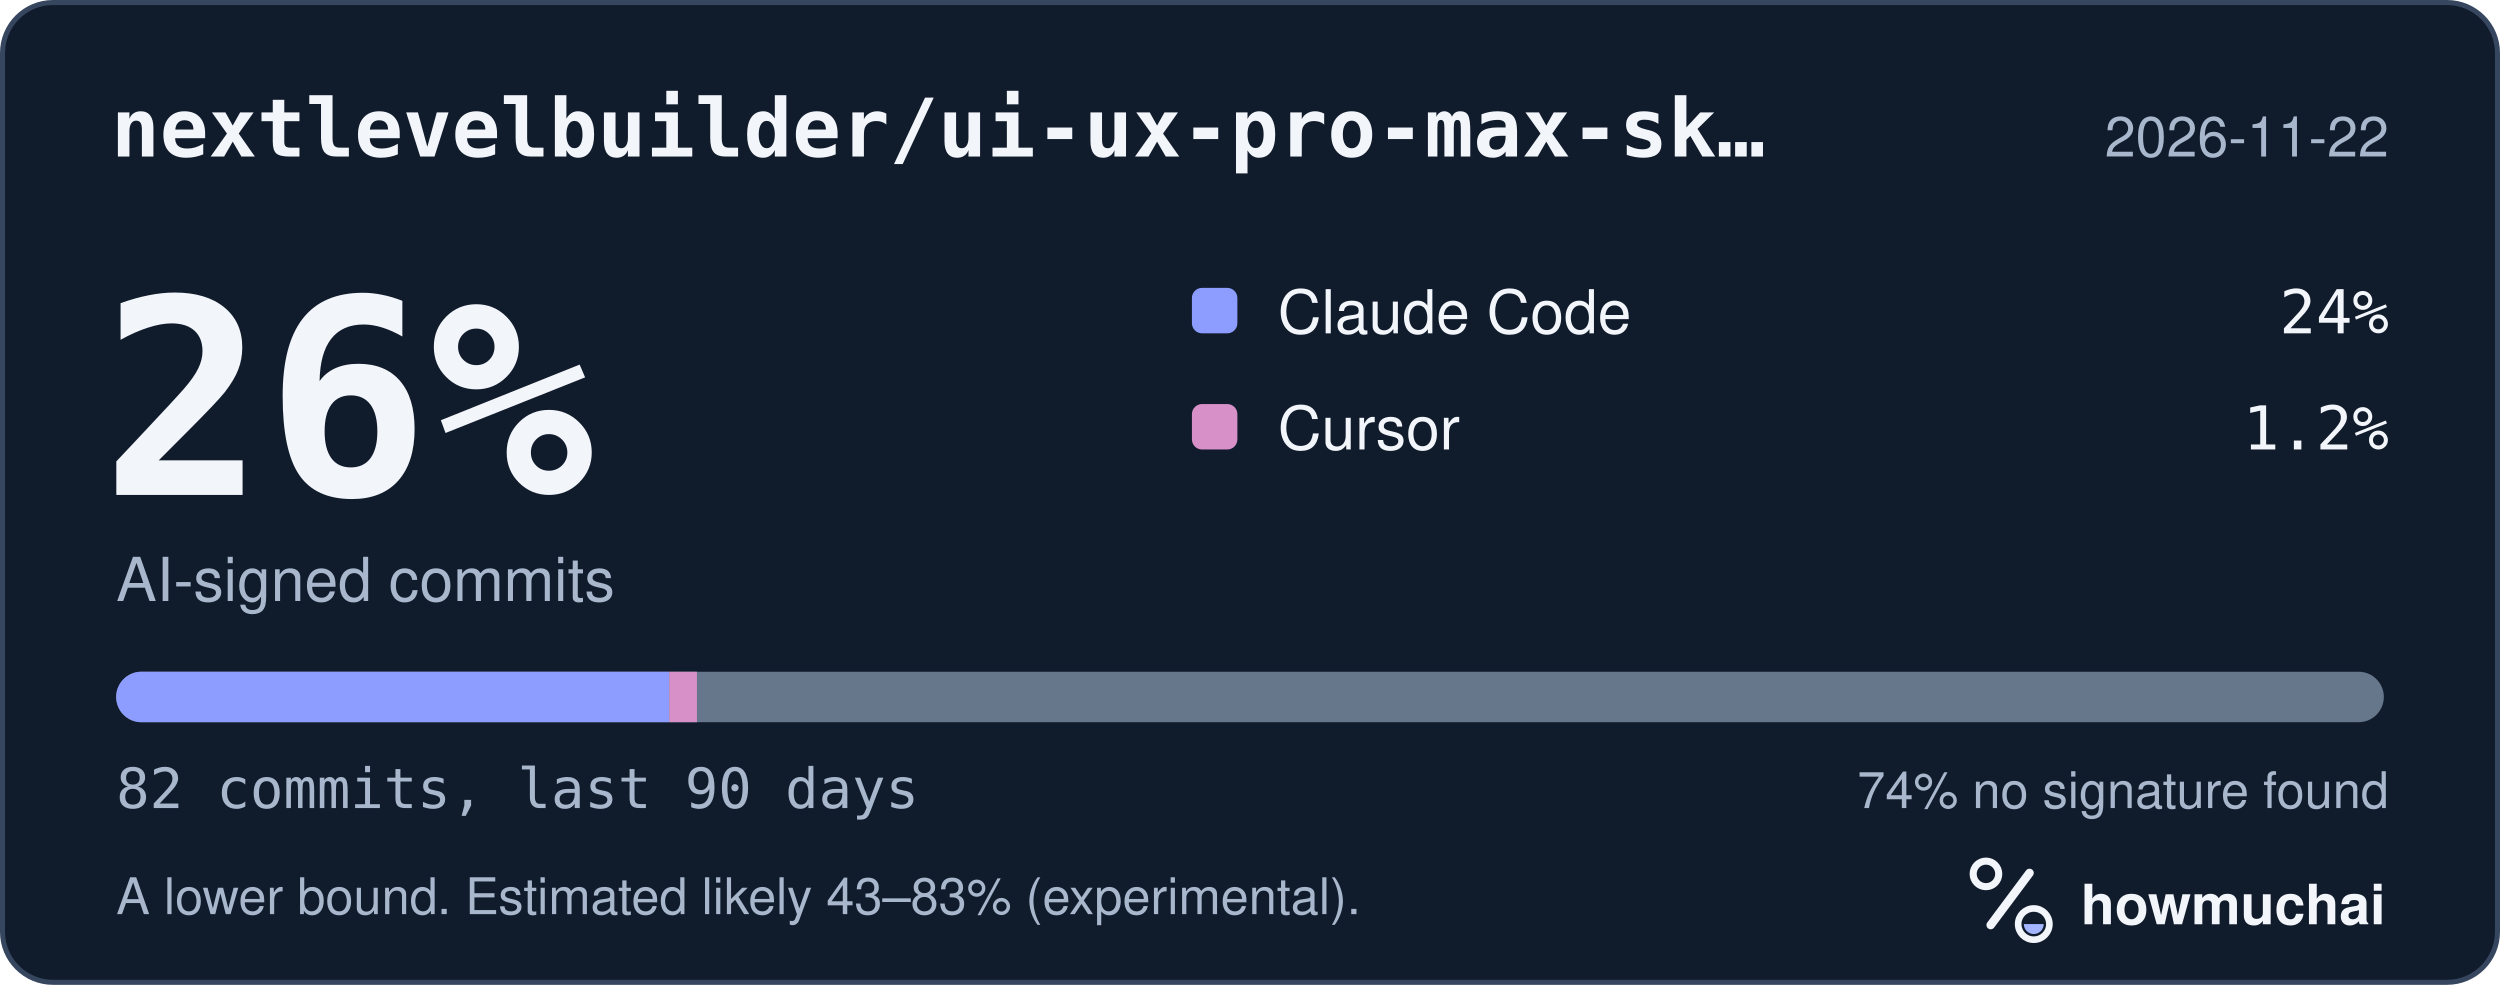
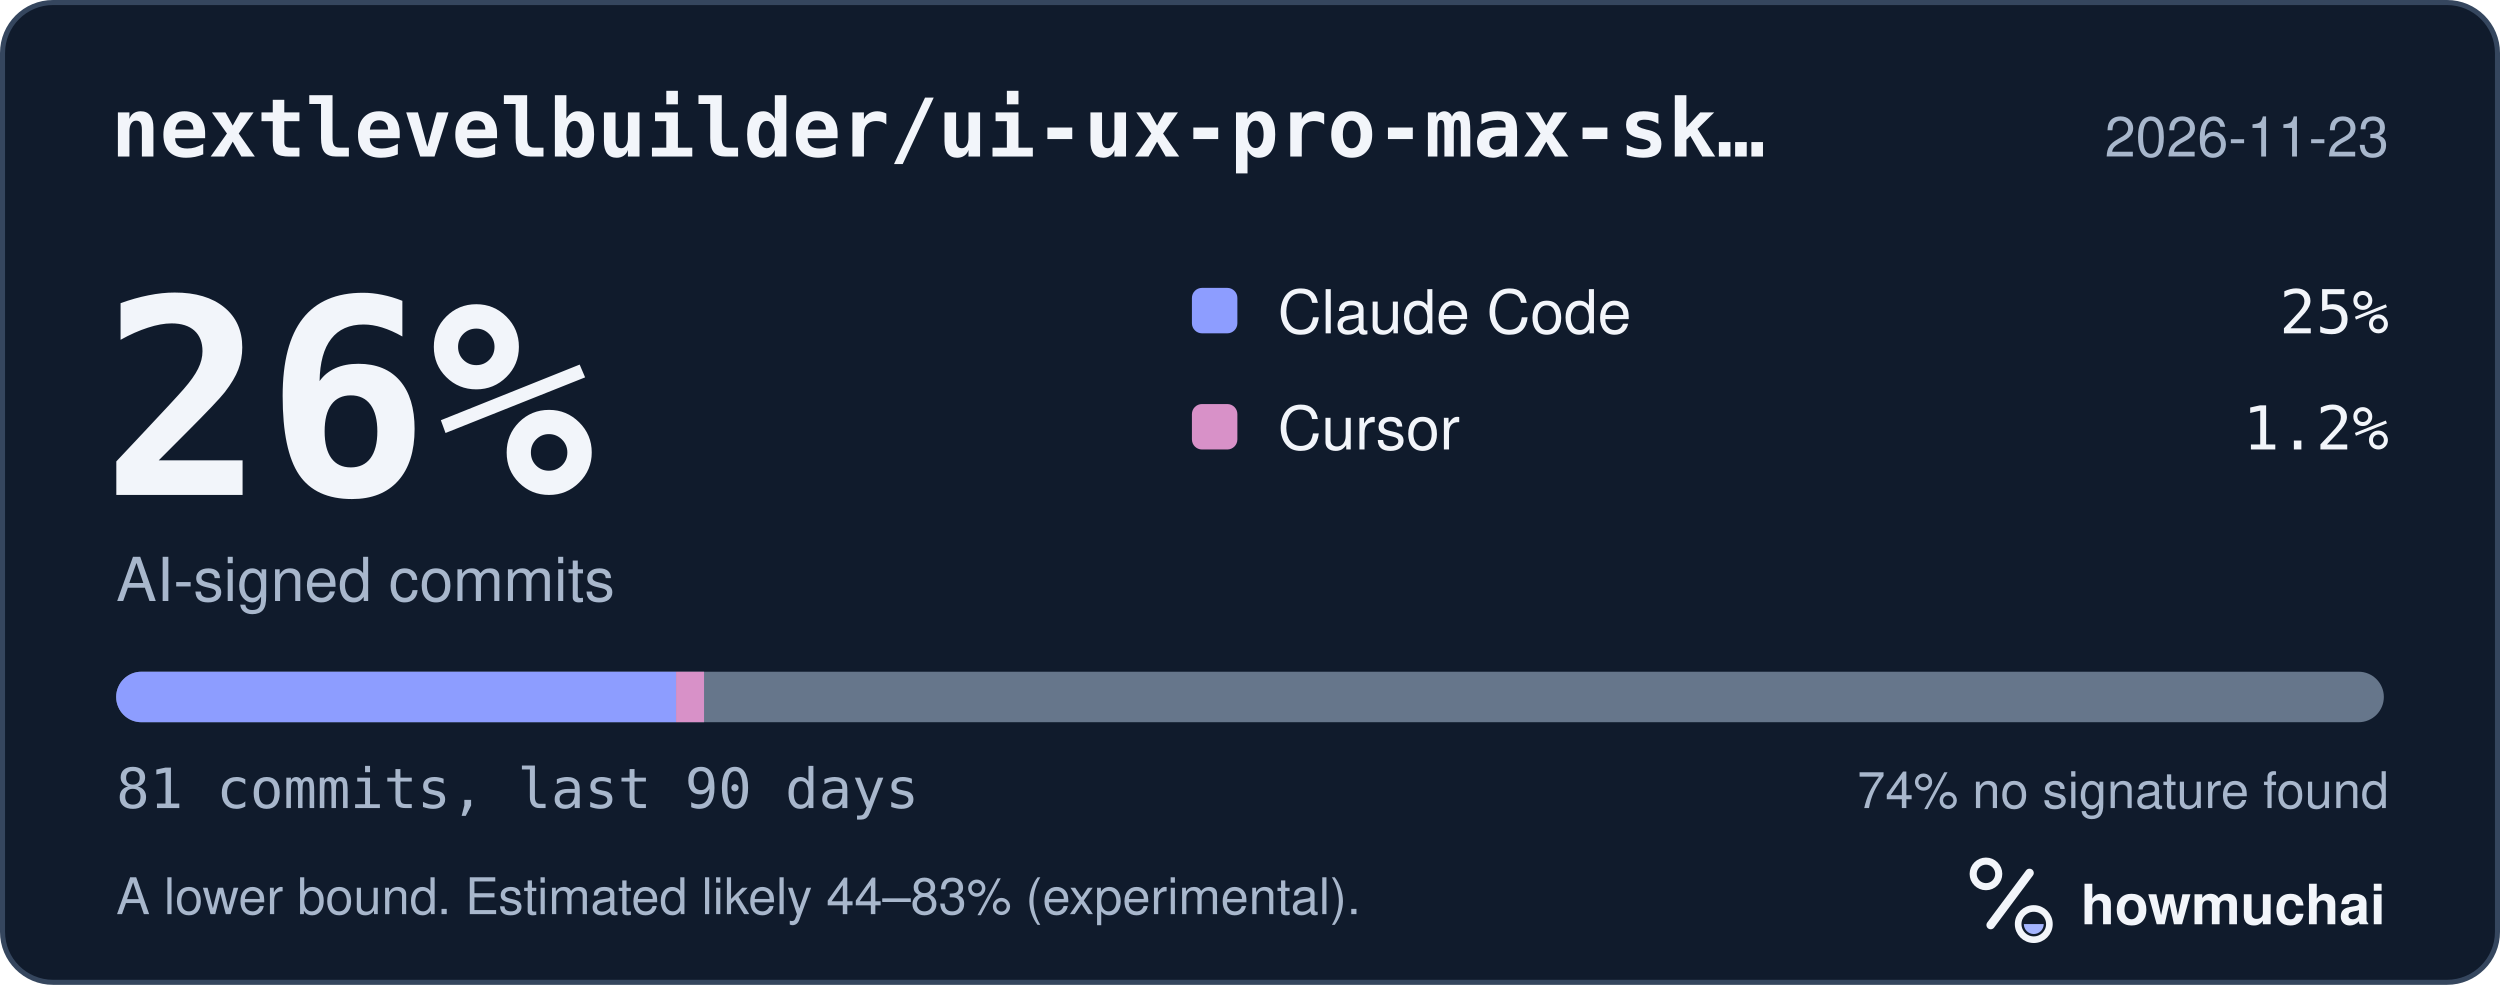
<svg xmlns="http://www.w3.org/2000/svg" width="495" height="195" viewBox="0 0 495 195" role="img" aria-labelledby="hm-t hm-d">
  <rect x="0.5" y="0.5" width="494" height="194" rx="10" fill="#101B2C" stroke="#35465E" />
  <text x="22" y="31" fill="#F2F5FA" font-family="ui-monospace, SF Mono, Menlo, Consolas, IBM Plex Mono, monospace" font-size="16" font-weight="600">nextlevelbuilder/ui-ux-pro-max-sk…</text>
-   <text x="473" y="31" fill="#A8B7CC" font-family="-apple-system, BlinkMacSystemFont, Segoe UI, Helvetica, Arial, Fira Sans, sans-serif" font-size="11" text-anchor="end">2026-11-22</text>
+   <text x="473" y="31" fill="#A8B7CC" font-family="-apple-system, BlinkMacSystemFont, Segoe UI, Helvetica, Arial, Fira Sans, sans-serif" font-size="11" text-anchor="end">2026-11-23</text>
  <text x="20" y="98" fill="#F2F5FA" font-family="ui-monospace, SF Mono, Menlo, Consolas, IBM Plex Mono, monospace" font-size="54" font-weight="700">26%</text>
  <text x="23" y="119" fill="#A8B7CC" font-family="-apple-system, BlinkMacSystemFont, Segoe UI, Helvetica, Arial, Fira Sans, sans-serif" font-size="12">AI-signed commits</text>
  <rect x="236" y="57" width="9" height="9" rx="2" fill="#8D9DFF" />
  <text x="253" y="66" fill="#F2F5FA" font-family="-apple-system, BlinkMacSystemFont, Segoe UI, Helvetica, Arial, Fira Sans, sans-serif" font-size="12">Claude Code</text>
-   <text x="473" y="66" fill="#F2F5FA" font-family="ui-monospace, SF Mono, Menlo, Consolas, IBM Plex Mono, monospace" font-size="12" text-anchor="end">24%</text>
+   <text x="473" y="66" fill="#F2F5FA" font-family="ui-monospace, SF Mono, Menlo, Consolas, IBM Plex Mono, monospace" font-size="12" text-anchor="end">25%</text>
  <rect x="236" y="80" width="9" height="9" rx="2" fill="#D891C8" />
  <text x="253" y="89" fill="#F2F5FA" font-family="-apple-system, BlinkMacSystemFont, Segoe UI, Helvetica, Arial, Fira Sans, sans-serif" font-size="12">Cursor</text>
  <text x="473" y="89" fill="#F2F5FA" font-family="ui-monospace, SF Mono, Menlo, Consolas, IBM Plex Mono, monospace" font-size="12" text-anchor="end">1.2%</text>
  <defs>
    <clipPath id="hm-bar">
      <rect x="23" y="133" width="449" height="10" rx="5" />
    </clipPath>
  </defs>
  <rect x="23" y="133" width="449" height="10" rx="5" fill="#66768B" />
  <g clip-path="url(#hm-bar)">
-     <rect x="23.00" y="133" width="109.51" height="10" fill="#8D9DFF" />
-     <rect x="132.51" y="133" width="5.48" height="10" fill="#D891C8" />
+     <rect x="23.00" y="133" width="110.86" height="10" fill="#8D9DFF" />
+     <rect x="133.86" y="133" width="5.54" height="10" fill="#D891C8" />
  </g>
-   <text x="23" y="160" fill="#A8B7CC" font-family="ui-monospace, SF Mono, Menlo, Consolas, IBM Plex Mono, monospace" font-size="11">82 commits, last 90 days</text>
+   <text x="23" y="160" fill="#A8B7CC" font-family="ui-monospace, SF Mono, Menlo, Consolas, IBM Plex Mono, monospace" font-size="11">81 commits, last 90 days</text>
  <text x="473" y="160" fill="#A8B7CC" font-family="-apple-system, BlinkMacSystemFont, Segoe UI, Helvetica, Arial, Fira Sans, sans-serif" font-size="10" text-anchor="end">74% no signature found</text>
-   <text x="23" y="181" fill="#A8B7CC" font-family="-apple-system, BlinkMacSystemFont, Segoe UI, Helvetica, Arial, Fira Sans, sans-serif" font-size="10">A lower bound. Estimated likely 43–83% (experimental).</text>
+   <text x="23" y="181" fill="#A8B7CC" font-family="-apple-system, BlinkMacSystemFont, Segoe UI, Helvetica, Arial, Fira Sans, sans-serif" font-size="10">A lower bound. Estimated likely 44–83% (experimental).</text>
  <g transform="translate(386 166) scale(0.046875)">
    <circle cx="154" cy="150" r="54" fill="none" stroke="#F2F5FA" stroke-width="30" />
    <path d="M174 366 338 146" fill="none" stroke="#F2F5FA" stroke-width="36" stroke-linecap="round" />
    <circle cx="356" cy="362" r="66" fill="none" stroke="#F2F5FA" stroke-width="28" />
    <path d="M314 362a42 42 0 0 0 84 0Z" fill="#A4B5FF" />
  </g>
  <text x="412" y="183" fill="#F2F5FA" font-family="-apple-system, BlinkMacSystemFont, Segoe UI, Helvetica, Arial, Fira Sans, sans-serif" font-size="11" font-weight="650">howmuchai</text>
</svg>
